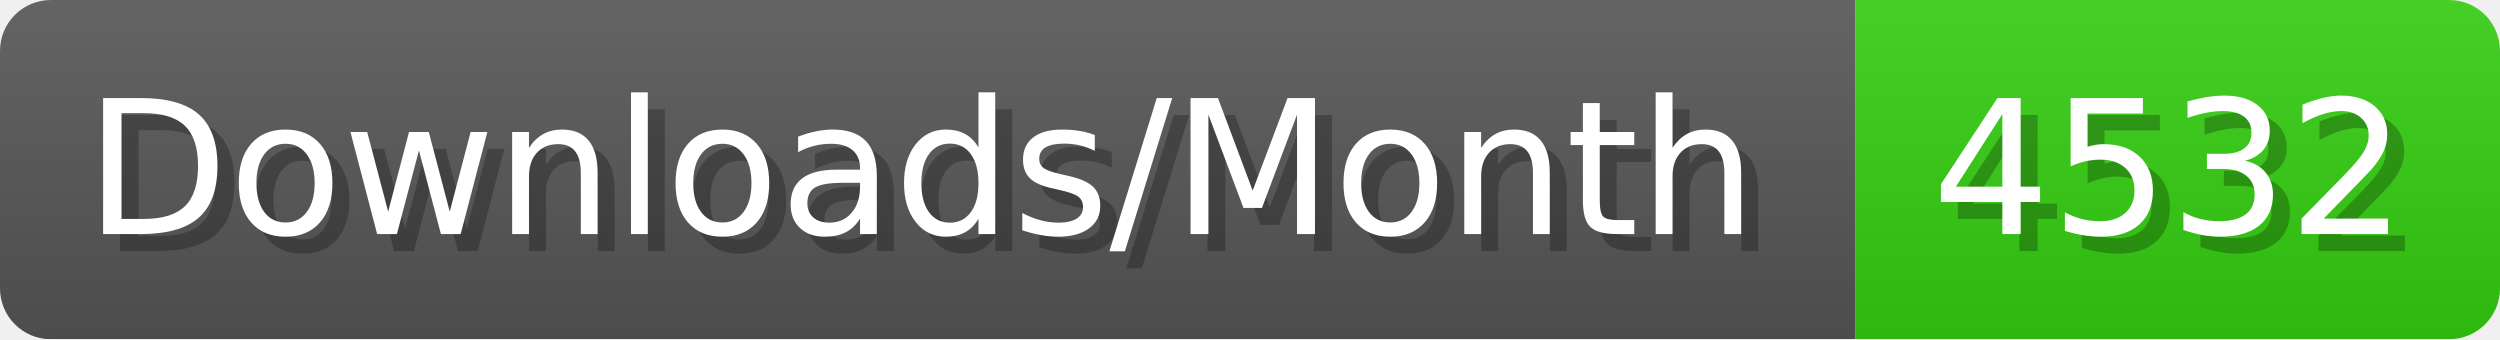
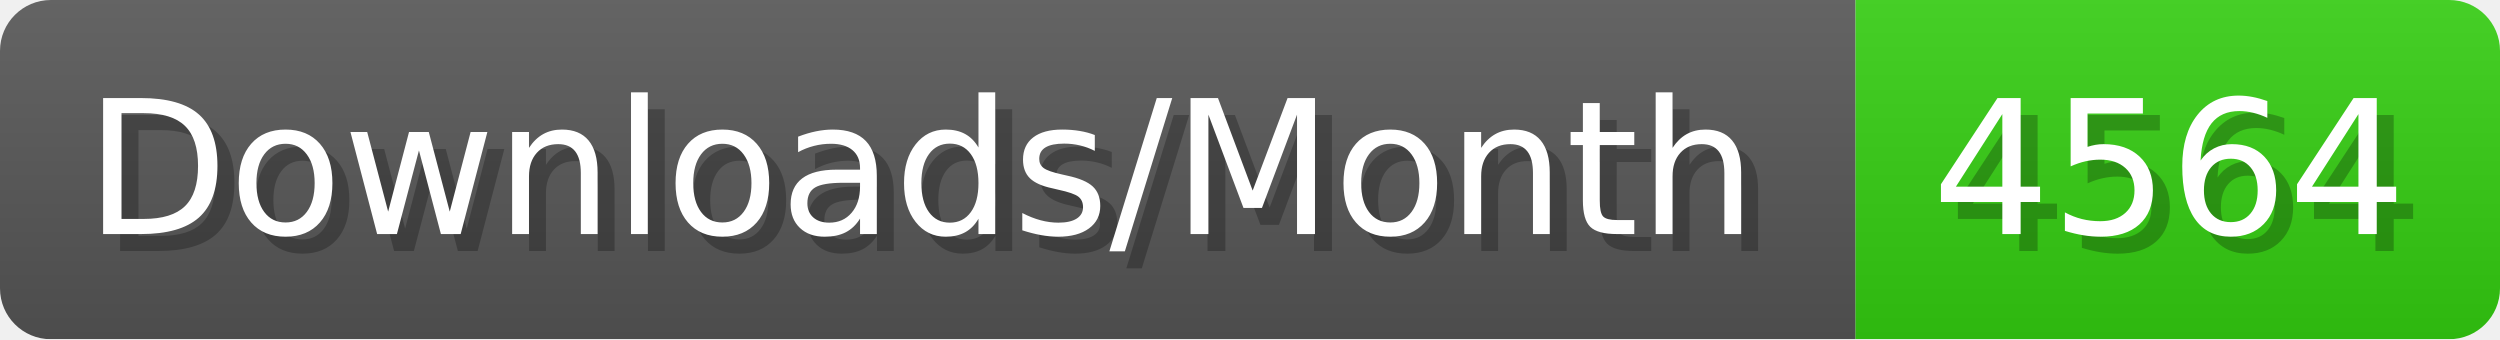
- <svg xmlns="http://www.w3.org/2000/svg" width="147.4" height="20" viewBox="0 0 1474 200" role="img" aria-label="Downloads/Month: 4532">
+ <svg xmlns="http://www.w3.org/2000/svg" width="147.4" height="20" viewBox="0 0 1474 200" role="img" aria-label="Downloads/Month: 4564">
  <linearGradient id="YlXUI" x2="0" y2="100%">
    <stop offset="0" stop-opacity=".1" stop-color="#EEE" />
    <stop offset="1" stop-opacity=".1" />
  </linearGradient>
  <mask id="JHhop">
    <rect width="1474" height="200" rx="30" fill="#FFF" />
  </mask>
  <g mask="url(#JHhop)">
    <rect width="1094" height="200" fill="#555" />
    <rect width="380" height="200" fill="#3C1" x="1094" />
    <rect width="1474" height="200" fill="url(#YlXUI)" />
  </g>
  <g aria-hidden="true" fill="#fff" text-anchor="start" font-family="Verdana,DejaVu Sans,sans-serif" font-size="110">
    <text x="60" y="148" textLength="994" fill="#000" opacity="0.25">Downloads/Month</text>
    <text x="50" y="138" textLength="994">Downloads/Month</text>
-     <text x="1149" y="148" textLength="280" fill="#000" opacity="0.25">4532</text>
-     <text x="1139" y="138" textLength="280">4532</text>
+     <text x="1149" y="148" textLength="280" fill="#000" opacity="0.25">4564</text>
+     <text x="1139" y="138" textLength="280">4564</text>
  </g>
</svg>
